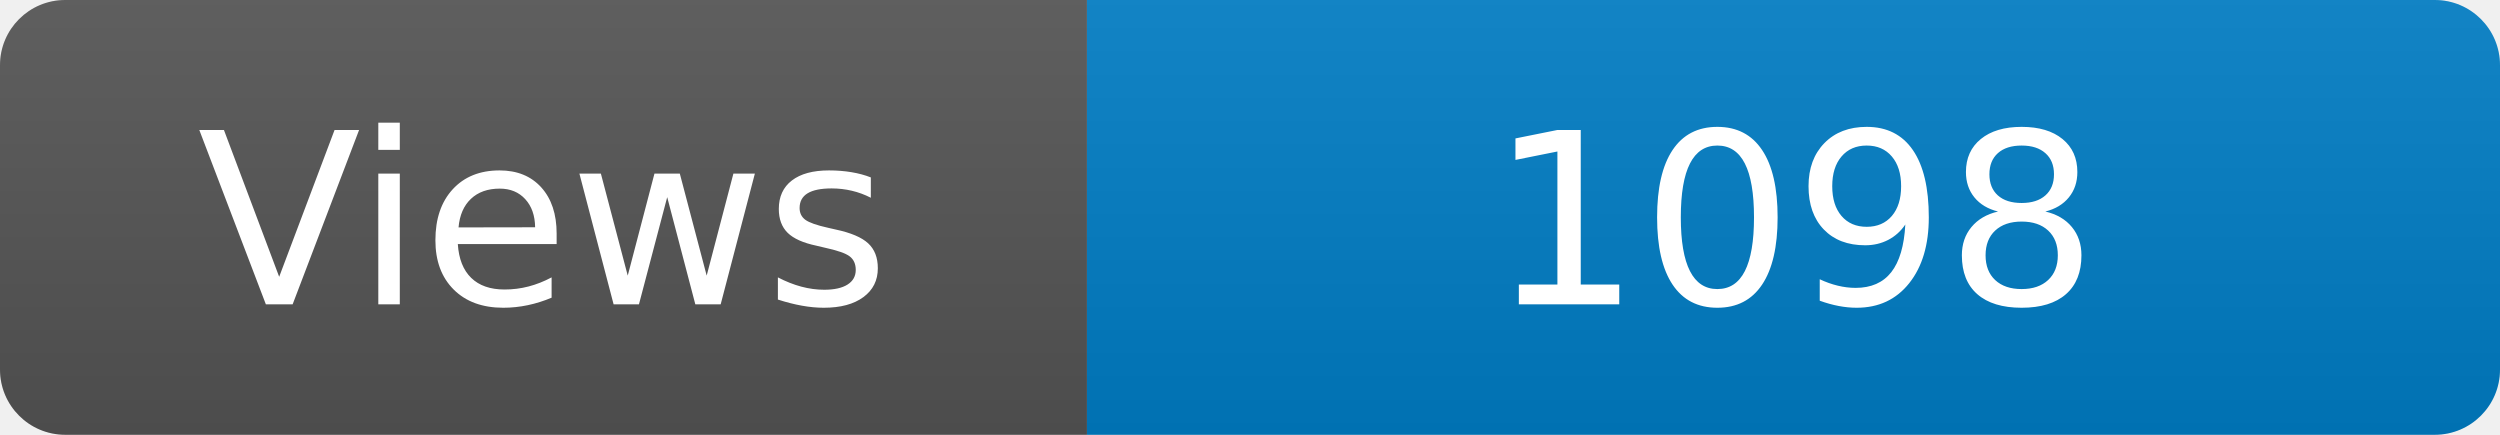
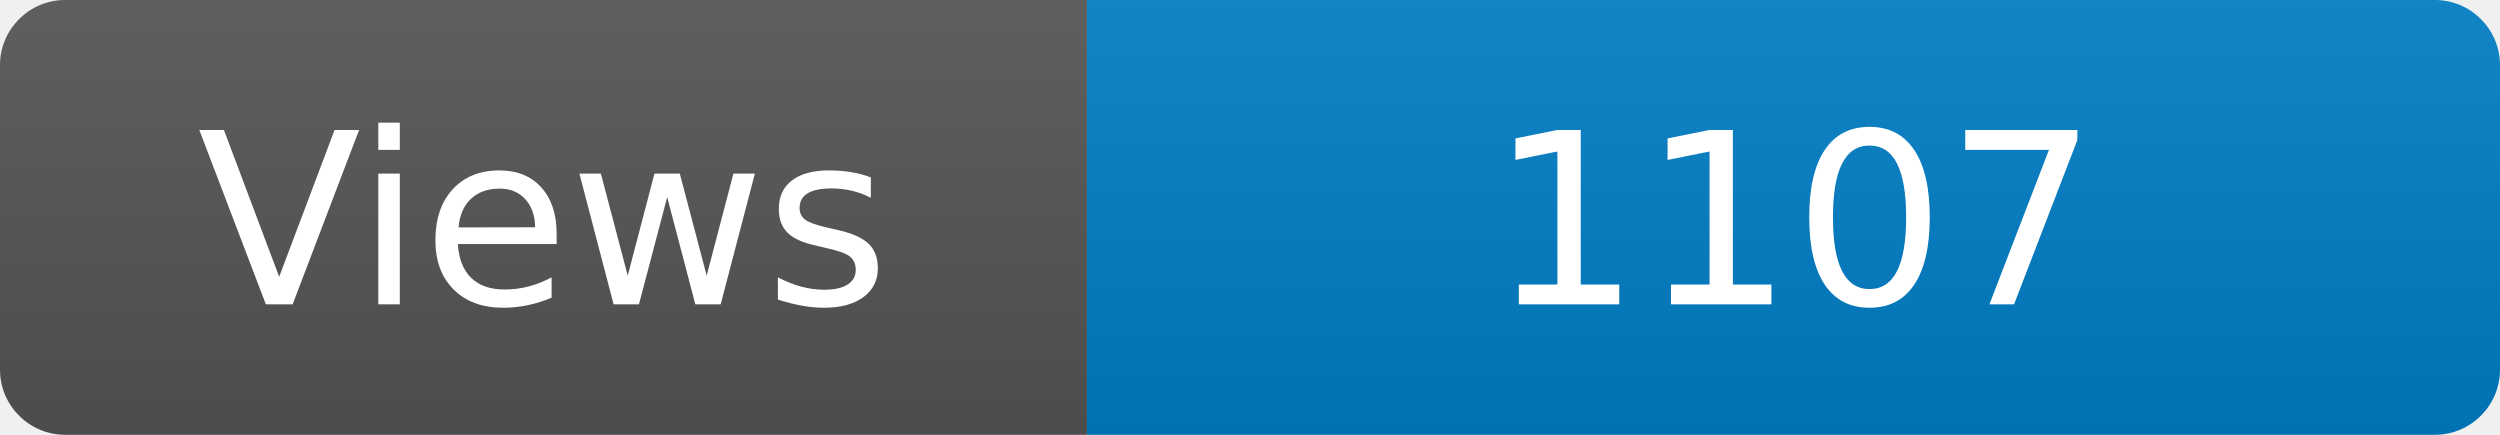
<svg xmlns="http://www.w3.org/2000/svg" width="115" height="20" role="img" aria-label="Maintained?: yes">
  <linearGradient id="s" x2="0" y2="100%">
    <stop offset="0" stop-color="#bbb" stop-opacity=".1" />
    <stop offset="1" stop-opacity=".1" />
  </linearGradient>
  <clipPath id="r">
    <rect width="115" height="20" rx="3" fill="#fff" />
  </clipPath>
  <g clip-path="url(#r)">
    <rect width="50" height="20" fill="#555" />
    <rect x="50" width="160" height="20" fill="#007ec6" />
    <rect width="115" height="20" fill="url(#s)" />
  </g>
  <g fill="#fff" text-anchor="middle" font-family="Verdana,Geneva,DejaVu Sans,sans-serif" font-size="110">
    <text x="250" y="140" transform="scale(.1)" fill="#fff">Views</text>
-     <text x="825" y="140" transform="scale(.1)" fill="#fff">1098</text>
+     <text x="825" y="140" transform="scale(.1)" fill="#fff">1107</text>
  </g>
</svg>
